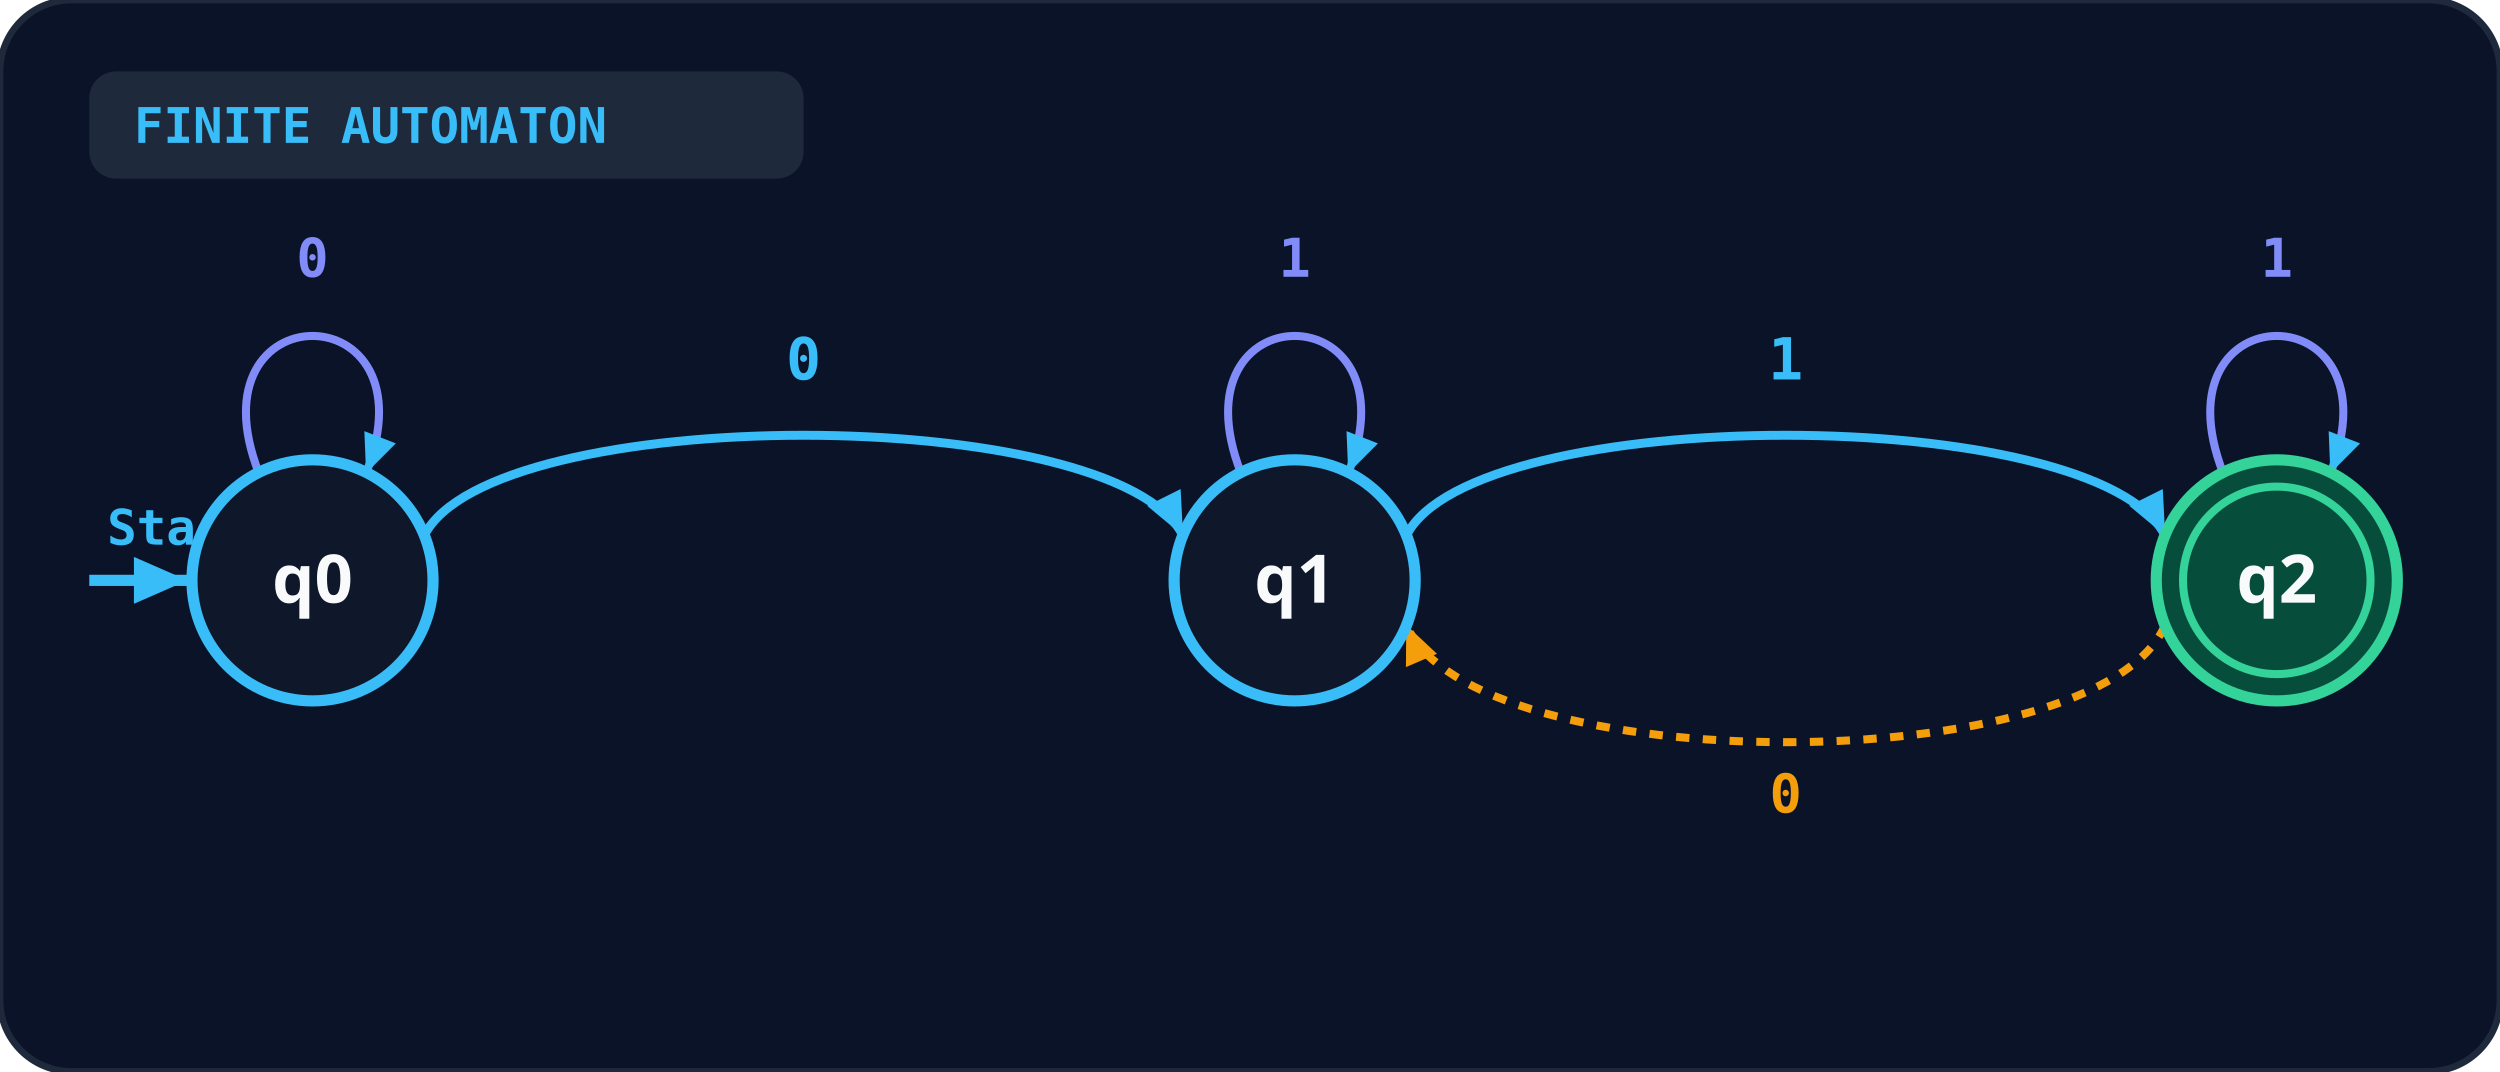
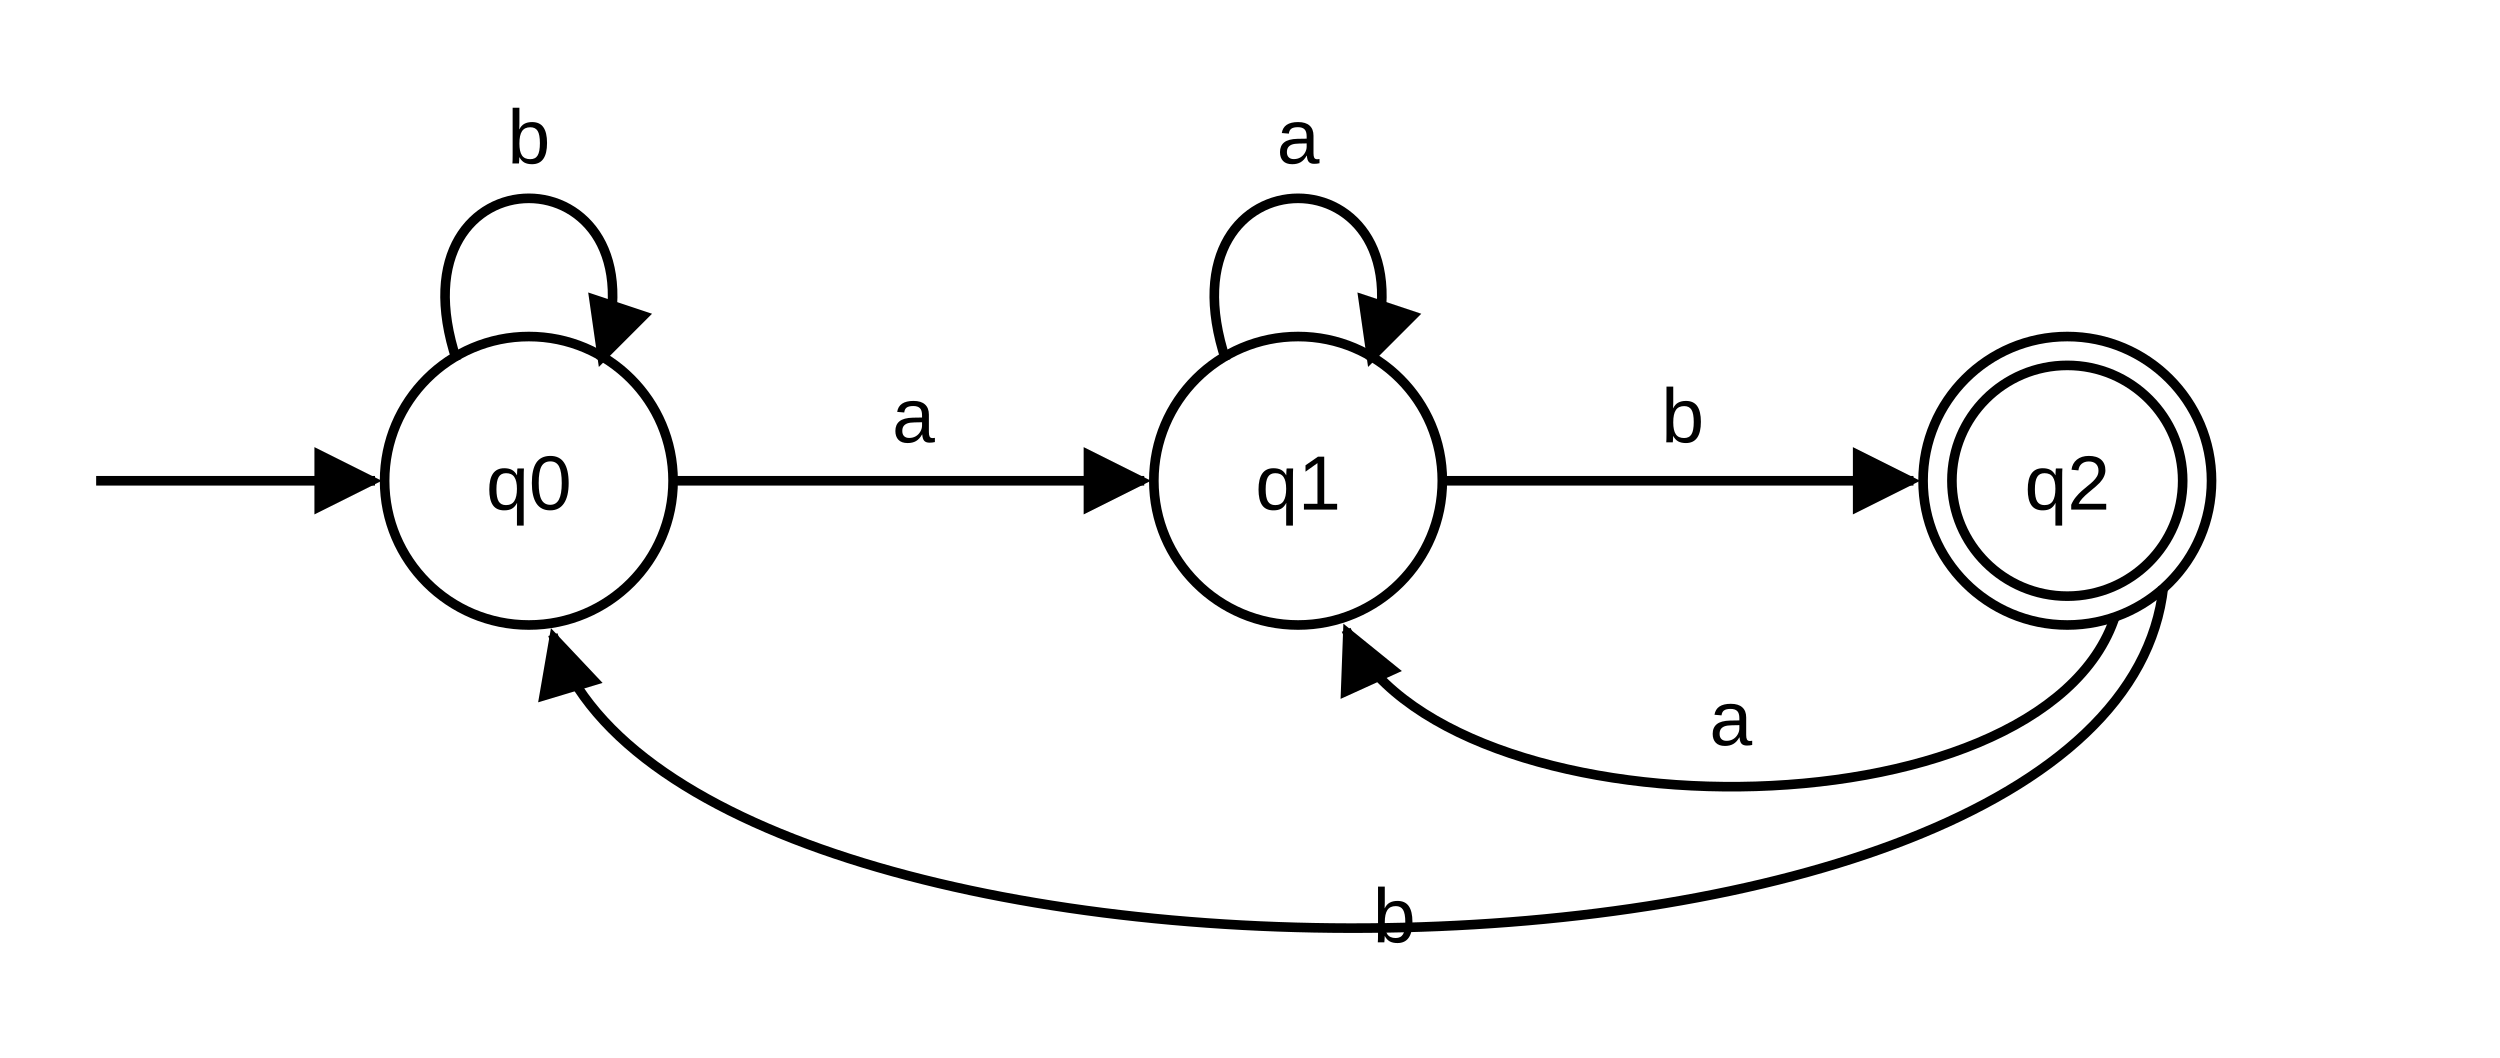
- <svg xmlns="http://www.w3.org/2000/svg" viewBox="0 0 560 240" width="100%" height="100%">
+ <svg xmlns="http://www.w3.org/2000/svg" viewBox="0 0 520 220" fill="none" font-family="Arial, Helvetica, sans-serif">
  <defs>
-     <marker id="arr-blue" viewBox="0 0 10 10" refX="8" refY="5" markerWidth="6" markerHeight="6" orient="auto-start-reverse">
-       <path d="M 0 1.5 L 8 5 L 0 8.5 z" fill="#38bdf8" />
-     </marker>
-     <marker id="arr-emerald" viewBox="0 0 10 10" refX="8" refY="5" markerWidth="6" markerHeight="6" orient="auto-start-reverse">
-       <path d="M 0 1.5 L 8 5 L 0 8.5 z" fill="#34d399" />
-     </marker>
-     <marker id="arr-amber" viewBox="0 0 10 10" refX="8" refY="5" markerWidth="6" markerHeight="6" orient="auto-start-reverse">
-       <path d="M 0 1.5 L 8 5 L 0 8.5 z" fill="#f59e0b" />
+     <marker id="a32" viewBox="0 0 10 10" refX="9" refY="5" markerWidth="7" markerHeight="7" orient="auto">
+       <path d="M0 0L10 5L0 10Z" fill="currentColor" />
    </marker>
  </defs>
-   <rect width="100%" height="100%" rx="16" fill="#0b1329" stroke="#1e293b" stroke-width="1.5" />
-   <rect x="20" y="16" width="160" height="24" rx="6" fill="#1e293b" />
-   <text x="30" y="32" fill="#38bdf8" font-size="11" font-weight="bold" font-family="monospace">FINITE AUTOMATON</text>
-   <line x1="20" y1="130" x2="42" y2="130" stroke="#38bdf8" stroke-width="2.5" marker-end="url(#arr-blue)" />
-   <text x="24" y="122" fill="#38bdf8" font-size="11" font-weight="bold" font-family="monospace">Start</text>
-   <path d="M 95.0 120 C 110.0 90, 250.0 90, 265.0 120" fill="none" stroke="#38bdf8" stroke-width="2" marker-end="url(#arr-blue)" />
-   <text x="180.0" y="85" text-anchor="middle" fill="#38bdf8" font-size="13" font-weight="bold" font-family="monospace">0</text>
-   <path d="M 315.0 120 C 330.0 90, 470.0 90, 485.0 120" fill="none" stroke="#38bdf8" stroke-width="2" marker-end="url(#arr-blue)" />
-   <text x="400.0" y="85" text-anchor="middle" fill="#38bdf8" font-size="13" font-weight="bold" font-family="monospace">1</text>
-   <path d="M 485.0 140 C 470.0 175, 330.0 175, 315.0 140" fill="none" stroke="#f59e0b" stroke-width="1.8" stroke-dasharray="3 3" marker-end="url(#arr-amber)" />
-   <text x="400.0" y="182" text-anchor="middle" fill="#f59e0b" font-size="12" font-weight="bold" font-family="monospace">0</text>
-   <path d="M 58.0 106 C 42.0 65, 98.0 65, 82.0 106" fill="none" stroke="#818cf8" stroke-width="1.8" marker-end="url(#arr-blue)" />
-   <text x="70.0" y="62" text-anchor="middle" fill="#818cf8" font-size="12" font-weight="bold" font-family="monospace">0</text>
-   <circle cx="70.0" cy="130" r="27" fill="#0f172a" stroke="#38bdf8" stroke-width="2.5" />
-   <text x="70.0" y="135" text-anchor="middle" fill="#f8fafc" font-size="15" font-weight="bold" font-family="system-ui">q0</text>
-   <path d="M 278.0 106 C 262.0 65, 318.0 65, 302.0 106" fill="none" stroke="#818cf8" stroke-width="1.8" marker-end="url(#arr-blue)" />
-   <text x="290.0" y="62" text-anchor="middle" fill="#818cf8" font-size="12" font-weight="bold" font-family="monospace">1</text>
-   <circle cx="290.0" cy="130" r="27" fill="#0f172a" stroke="#38bdf8" stroke-width="2.5" />
-   <text x="290.0" y="135" text-anchor="middle" fill="#f8fafc" font-size="15" font-weight="bold" font-family="system-ui">q1</text>
-   <path d="M 498.0 106 C 482.0 65, 538.0 65, 522.0 106" fill="none" stroke="#818cf8" stroke-width="1.8" marker-end="url(#arr-blue)" />
-   <text x="510.0" y="62" text-anchor="middle" fill="#818cf8" font-size="12" font-weight="bold" font-family="monospace">1</text>
-   <circle cx="510.0" cy="130" r="27" fill="#064e3b" stroke="#34d399" stroke-width="2.5" />
-   <circle cx="510.0" cy="130" r="21" fill="none" stroke="#34d399" stroke-width="1.8" />
-   <text x="510.0" y="135" text-anchor="middle" fill="#f8fafc" font-size="15" font-weight="bold" font-family="system-ui">q2</text>
+   <g stroke="currentColor" stroke-width="2">
+     <circle cx="110" cy="100" r="30" />
+     <circle cx="270" cy="100" r="30" />
+     <circle cx="430" cy="100" r="30" />
+     <circle cx="430" cy="100" r="24" />
+     <path d="M20 100H78" marker-end="url(#a32)" />
+     <path d="M140 100H238" marker-end="url(#a32)" />
+     <path d="M300 100H398" marker-end="url(#a32)" />
+     <path d="M95 75C80 30 140 30 125 75" marker-end="url(#a32)" />
+     <path d="M255 75C240 30 300 30 285 75" marker-end="url(#a32)" />
+     <path d="M440 128C425 175 300 175 280 131" marker-end="url(#a32)" />
+     <path d="M450 122C440 215 140 215 115 132" marker-end="url(#a32)" />
+   </g>
+   <g fill="currentColor" font-size="16" text-anchor="middle">
+     <text x="110" y="106">q0</text>
+     <text x="270" y="106">q1</text>
+     <text x="430" y="106">q2</text>
+     <text x="110" y="34">b</text>
+     <text x="270" y="34">a</text>
+     <text x="190" y="92">a</text>
+     <text x="350" y="92">b</text>
+     <text x="360" y="155">a</text>
+     <text x="290" y="196">b</text>
+   </g>
</svg>
